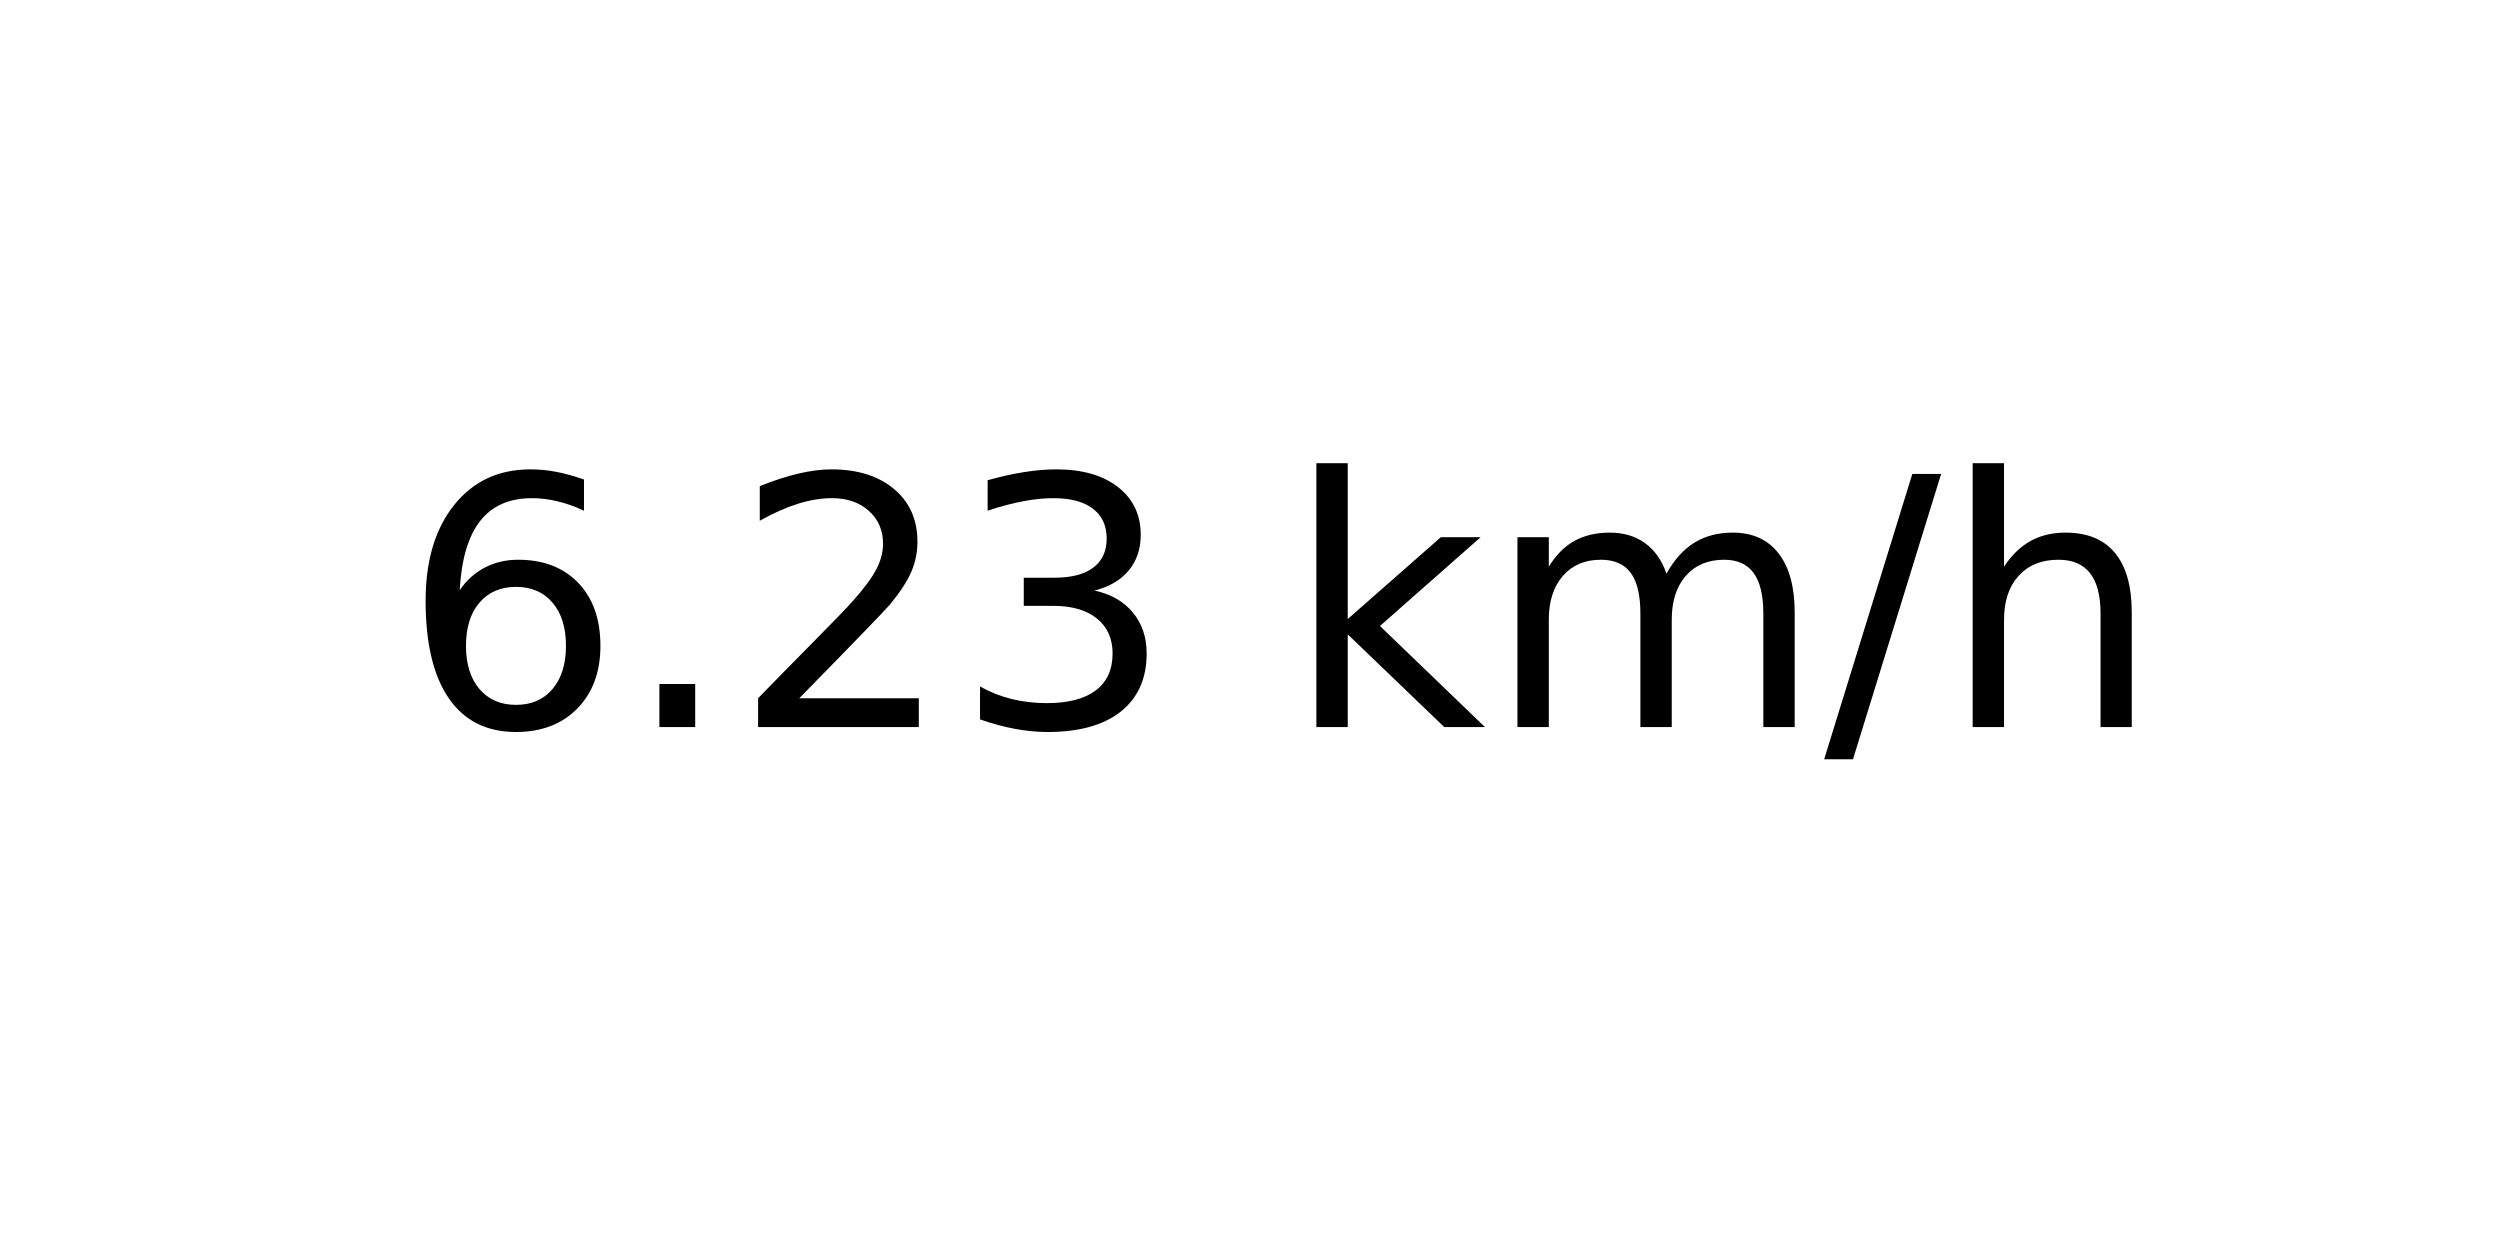
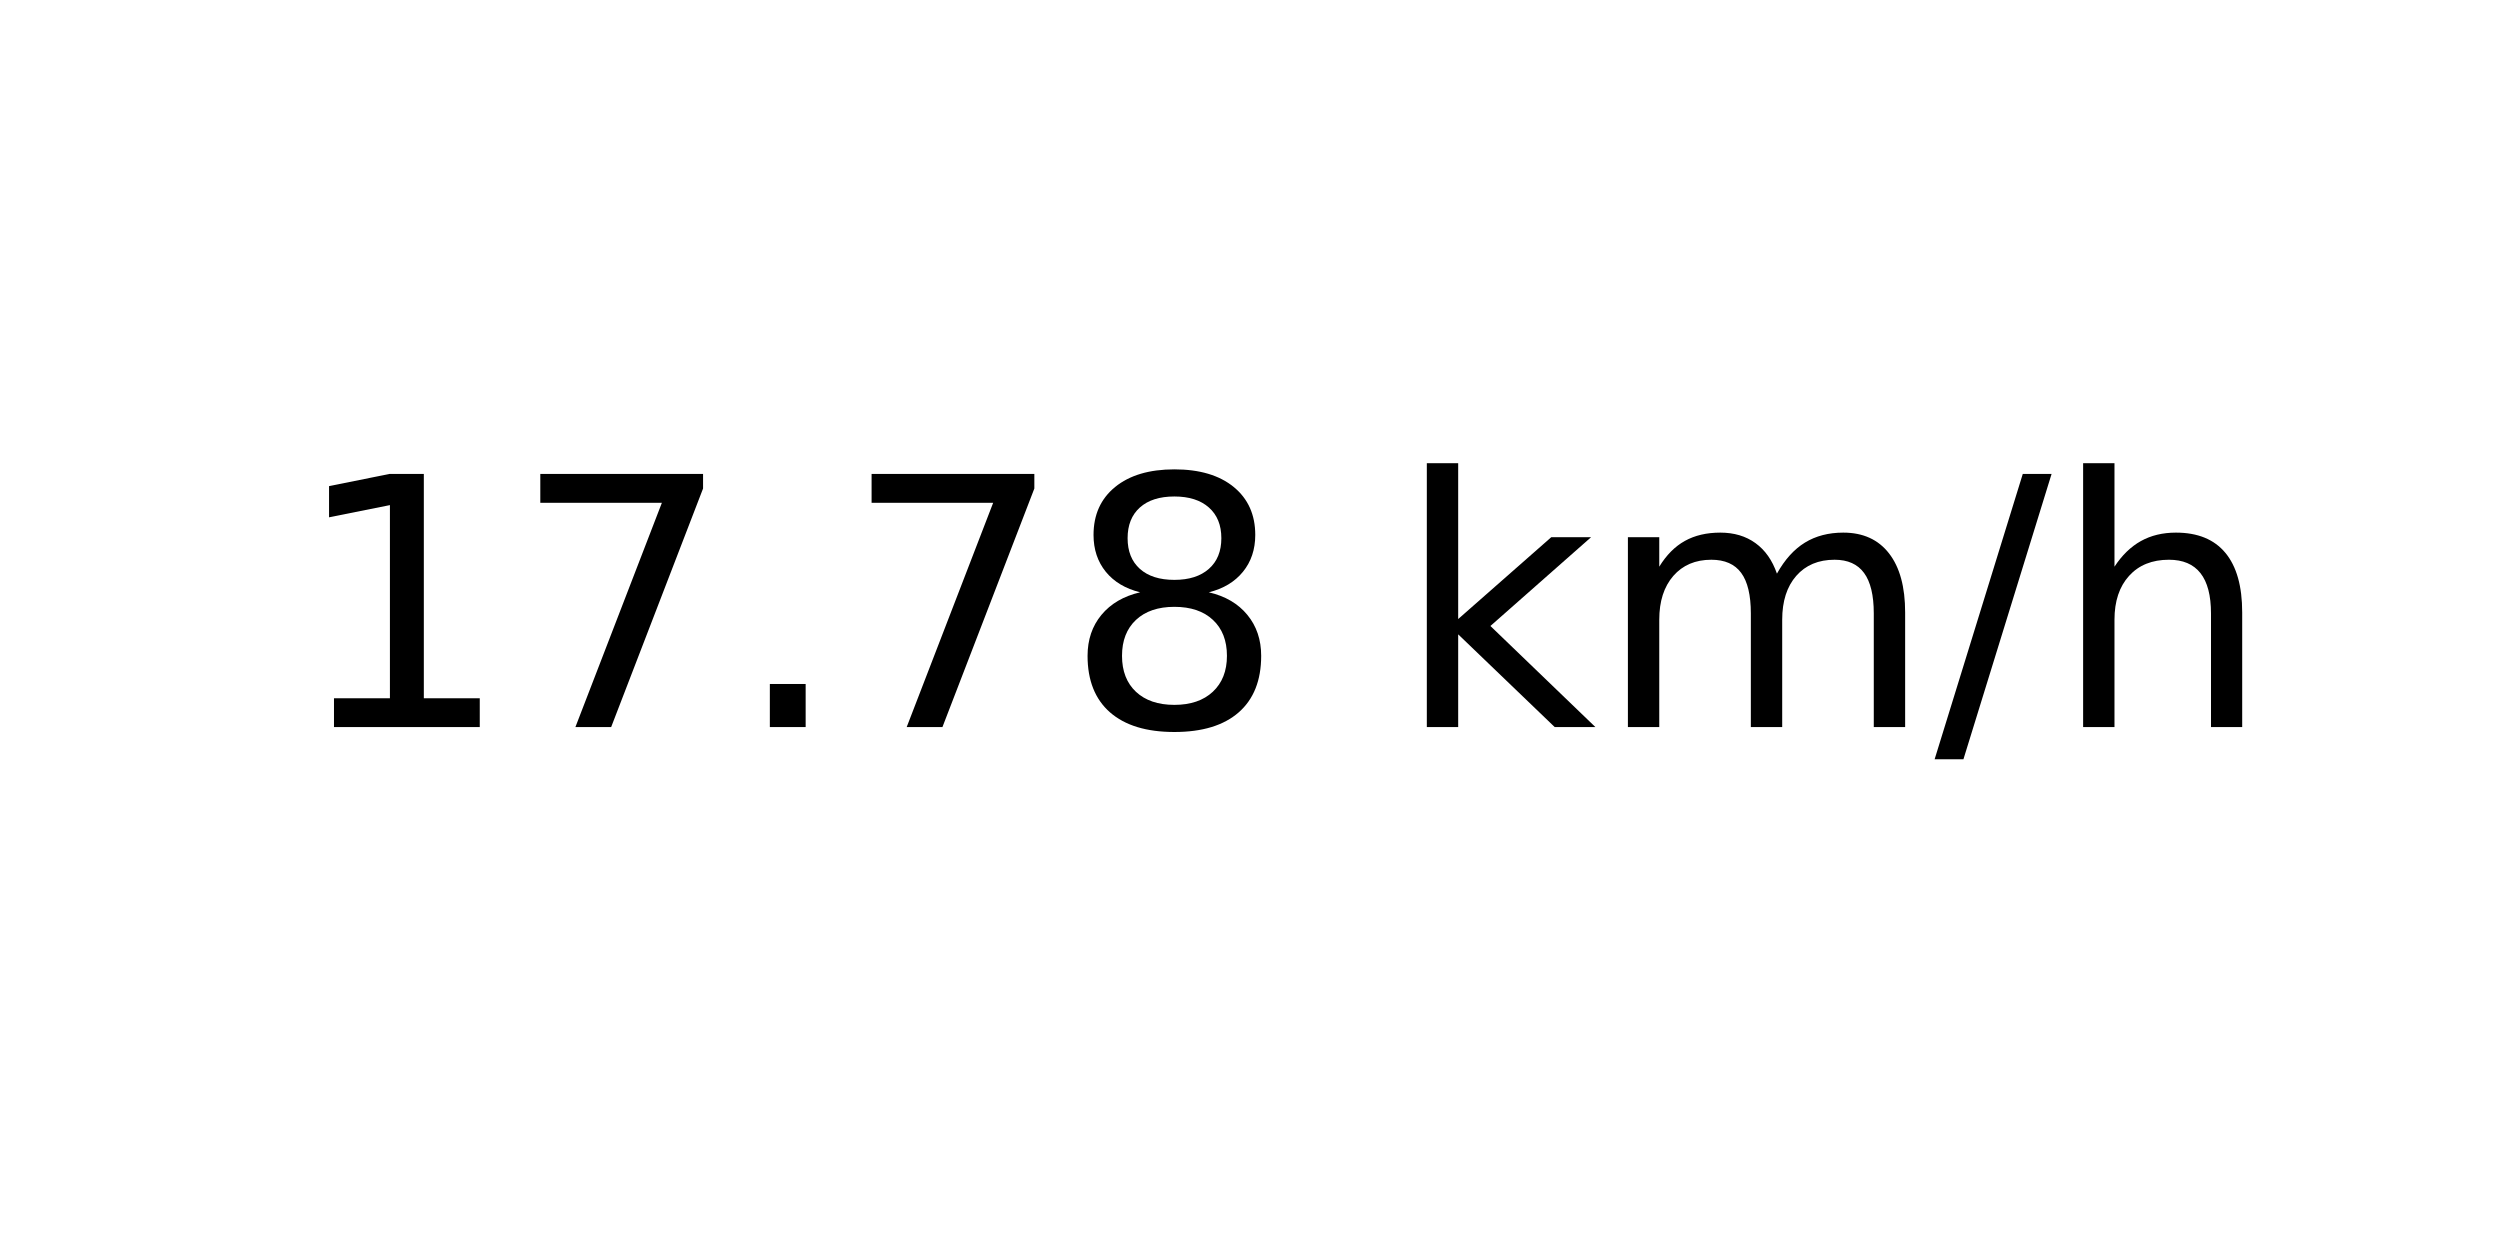
<svg xmlns="http://www.w3.org/2000/svg" xmlns:xlink="http://www.w3.org/1999/xlink" width="72pt" height="36pt" viewBox="0 0 72 36" version="1.1">
  <defs>
    <style type="text/css">*{stroke-linejoin: round; stroke-linecap: butt}</style>
  </defs>
  <g id="figure_1">
    <g id="axes_1">
      <g id="text_1">
-         <g transform="translate(11.55937 20.93937) scale(0.1 -0.1)">
+         <g transform="translate(8.378125 20.93937) scale(0.1 -0.1)">
          <defs>
-             <path id="DejaVuSans-36" d="M 2113 2584  Q 1688 2584 1439 2293  Q 1191 2003 1191 1497  Q 1191 994 1439 701  Q 1688 409 2113 409  Q 2538 409 2786 701  Q 3034 994 3034 1497  Q 3034 2003 2786 2293  Q 2538 2584 2113 2584  z M 3366 4563  L 3366 3988  Q 3128 4100 2886 4159  Q 2644 4219 2406 4219  Q 1781 4219 1451 3797  Q 1122 3375 1075 2522  Q 1259 2794 1537 2939  Q 1816 3084 2150 3084  Q 2853 3084 3261 2657  Q 3669 2231 3669 1497  Q 3669 778 3244 343  Q 2819 -91 2113 -91  Q 1303 -91 875 529  Q 447 1150 447 2328  Q 447 3434 972 4092  Q 1497 4750 2381 4750  Q 2619 4750 2861 4703  Q 3103 4656 3366 4563  z " transform="scale(0.015625)" />
+             <path id="DejaVuSans-31" d="M 794 531  L 1825 531  L 1825 4091  L 703 3866  L 703 4441  L 1819 4666  L 2450 4666  L 2450 531  L 3481 531  L 3481 0  L 794 0  L 794 531  z " transform="scale(0.015625)" />
+             <path id="DejaVuSans-37" d="M 525 4666  L 3525 4666  L 3525 4397  L 1831 0  L 1172 0  L 2766 4134  L 525 4134  L 525 4666  z " transform="scale(0.015625)" />
            <path id="DejaVuSans-2e" d="M 684 794  L 1344 794  L 1344 0  L 684 0  L 684 794  z " transform="scale(0.015625)" />
-             <path id="DejaVuSans-32" d="M 1228 531  L 3431 531  L 3431 0  L 469 0  L 469 531  Q 828 903 1448 1529  Q 2069 2156 2228 2338  Q 2531 2678 2651 2914  Q 2772 3150 2772 3378  Q 2772 3750 2511 3984  Q 2250 4219 1831 4219  Q 1534 4219 1204 4116  Q 875 4013 500 3803  L 500 4441  Q 881 4594 1212 4672  Q 1544 4750 1819 4750  Q 2544 4750 2975 4387  Q 3406 4025 3406 3419  Q 3406 3131 3298 2873  Q 3191 2616 2906 2266  Q 2828 2175 2409 1742  Q 1991 1309 1228 531  z " transform="scale(0.015625)" />
-             <path id="DejaVuSans-33" d="M 2597 2516  Q 3050 2419 3304 2112  Q 3559 1806 3559 1356  Q 3559 666 3084 287  Q 2609 -91 1734 -91  Q 1441 -91 1130 -33  Q 819 25 488 141  L 488 750  Q 750 597 1062 519  Q 1375 441 1716 441  Q 2309 441 2620 675  Q 2931 909 2931 1356  Q 2931 1769 2642 2001  Q 2353 2234 1838 2234  L 1294 2234  L 1294 2753  L 1863 2753  Q 2328 2753 2575 2939  Q 2822 3125 2822 3475  Q 2822 3834 2567 4026  Q 2313 4219 1838 4219  Q 1578 4219 1281 4162  Q 984 4106 628 3988  L 628 4550  Q 988 4650 1302 4700  Q 1616 4750 1894 4750  Q 2613 4750 3031 4423  Q 3450 4097 3450 3541  Q 3450 3153 3228 2886  Q 3006 2619 2597 2516  z " transform="scale(0.015625)" />
+             <path id="DejaVuSans-38" d="M 2034 2216  Q 1584 2216 1326 1975  Q 1069 1734 1069 1313  Q 1069 891 1326 650  Q 1584 409 2034 409  Q 2484 409 2743 651  Q 3003 894 3003 1313  Q 3003 1734 2745 1975  Q 2488 2216 2034 2216  z M 1403 2484  Q 997 2584 770 2862  Q 544 3141 544 3541  Q 544 4100 942 4425  Q 1341 4750 2034 4750  Q 2731 4750 3128 4425  Q 3525 4100 3525 3541  Q 3525 3141 3298 2862  Q 3072 2584 2669 2484  Q 3125 2378 3379 2068  Q 3634 1759 3634 1313  Q 3634 634 3220 271  Q 2806 -91 2034 -91  Q 1263 -91 848 271  Q 434 634 434 1313  Q 434 1759 690 2068  Q 947 2378 1403 2484  z M 1172 3481  Q 1172 3119 1398 2916  Q 1625 2713 2034 2713  Q 2441 2713 2670 2916  Q 2900 3119 2900 3481  Q 2900 3844 2670 4047  Q 2441 4250 2034 4250  Q 1625 4250 1398 4047  Q 1172 3844 1172 3481  z " transform="scale(0.015625)" />
            <path id="DejaVuSans-20" transform="scale(0.015625)" />
            <path id="DejaVuSans-6b" d="M 581 4863  L 1159 4863  L 1159 1991  L 2875 3500  L 3609 3500  L 1753 1863  L 3688 0  L 2938 0  L 1159 1709  L 1159 0  L 581 0  L 581 4863  z " transform="scale(0.015625)" />
            <path id="DejaVuSans-6d" d="M 3328 2828  Q 3544 3216 3844 3400  Q 4144 3584 4550 3584  Q 5097 3584 5394 3201  Q 5691 2819 5691 2113  L 5691 0  L 5113 0  L 5113 2094  Q 5113 2597 4934 2840  Q 4756 3084 4391 3084  Q 3944 3084 3684 2787  Q 3425 2491 3425 1978  L 3425 0  L 2847 0  L 2847 2094  Q 2847 2600 2669 2842  Q 2491 3084 2119 3084  Q 1678 3084 1418 2786  Q 1159 2488 1159 1978  L 1159 0  L 581 0  L 581 3500  L 1159 3500  L 1159 2956  Q 1356 3278 1631 3431  Q 1906 3584 2284 3584  Q 2666 3584 2933 3390  Q 3200 3197 3328 2828  z " transform="scale(0.015625)" />
            <path id="DejaVuSans-2f" d="M 1625 4666  L 2156 4666  L 531 -594  L 0 -594  L 1625 4666  z " transform="scale(0.015625)" />
            <path id="DejaVuSans-68" d="M 3513 2113  L 3513 0  L 2938 0  L 2938 2094  Q 2938 2591 2744 2837  Q 2550 3084 2163 3084  Q 1697 3084 1428 2787  Q 1159 2491 1159 1978  L 1159 0  L 581 0  L 581 4863  L 1159 4863  L 1159 2956  Q 1366 3272 1645 3428  Q 1925 3584 2291 3584  Q 2894 3584 3203 3211  Q 3513 2838 3513 2113  z " transform="scale(0.015625)" />
          </defs>
-           <use xlink:href="#DejaVuSans-36" />
-           <use xlink:href="#DejaVuSans-2e" x="63.623" />
-           <use xlink:href="#DejaVuSans-32" x="95.41" />
-           <use xlink:href="#DejaVuSans-33" x="159.033" />
-           <use xlink:href="#DejaVuSans-20" x="222.656" />
-           <use xlink:href="#DejaVuSans-6b" x="254.443" />
-           <use xlink:href="#DejaVuSans-6d" x="312.354" />
-           <use xlink:href="#DejaVuSans-2f" x="409.766" />
-           <use xlink:href="#DejaVuSans-68" x="443.457" />
+           <use xlink:href="#DejaVuSans-31" />
+           <use xlink:href="#DejaVuSans-37" x="63.623" />
+           <use xlink:href="#DejaVuSans-2e" x="127.246" />
+           <use xlink:href="#DejaVuSans-37" x="159.033" />
+           <use xlink:href="#DejaVuSans-38" x="222.656" />
+           <use xlink:href="#DejaVuSans-20" x="286.279" />
+           <use xlink:href="#DejaVuSans-6b" x="318.066" />
+           <use xlink:href="#DejaVuSans-6d" x="375.977" />
+           <use xlink:href="#DejaVuSans-2f" x="473.389" />
+           <use xlink:href="#DejaVuSans-68" x="507.08" />
        </g>
      </g>
    </g>
  </g>
</svg>
